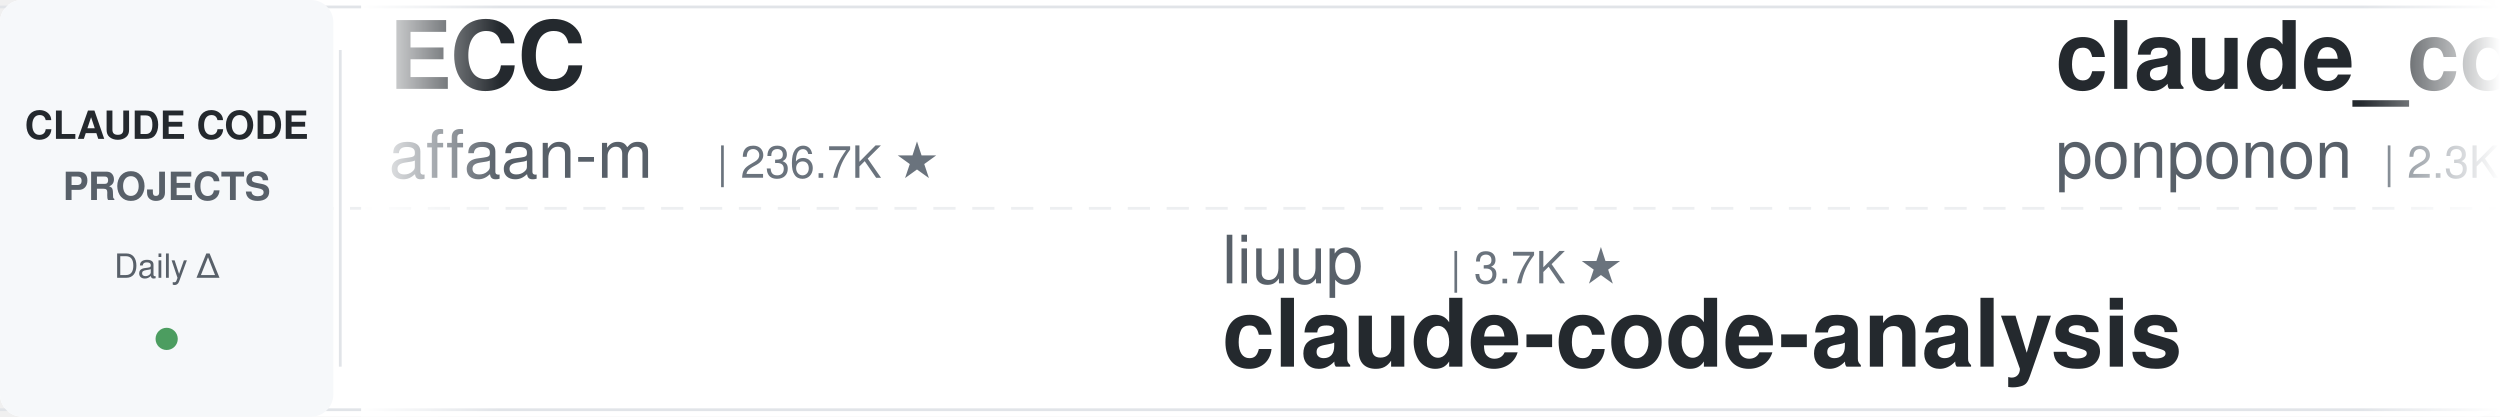
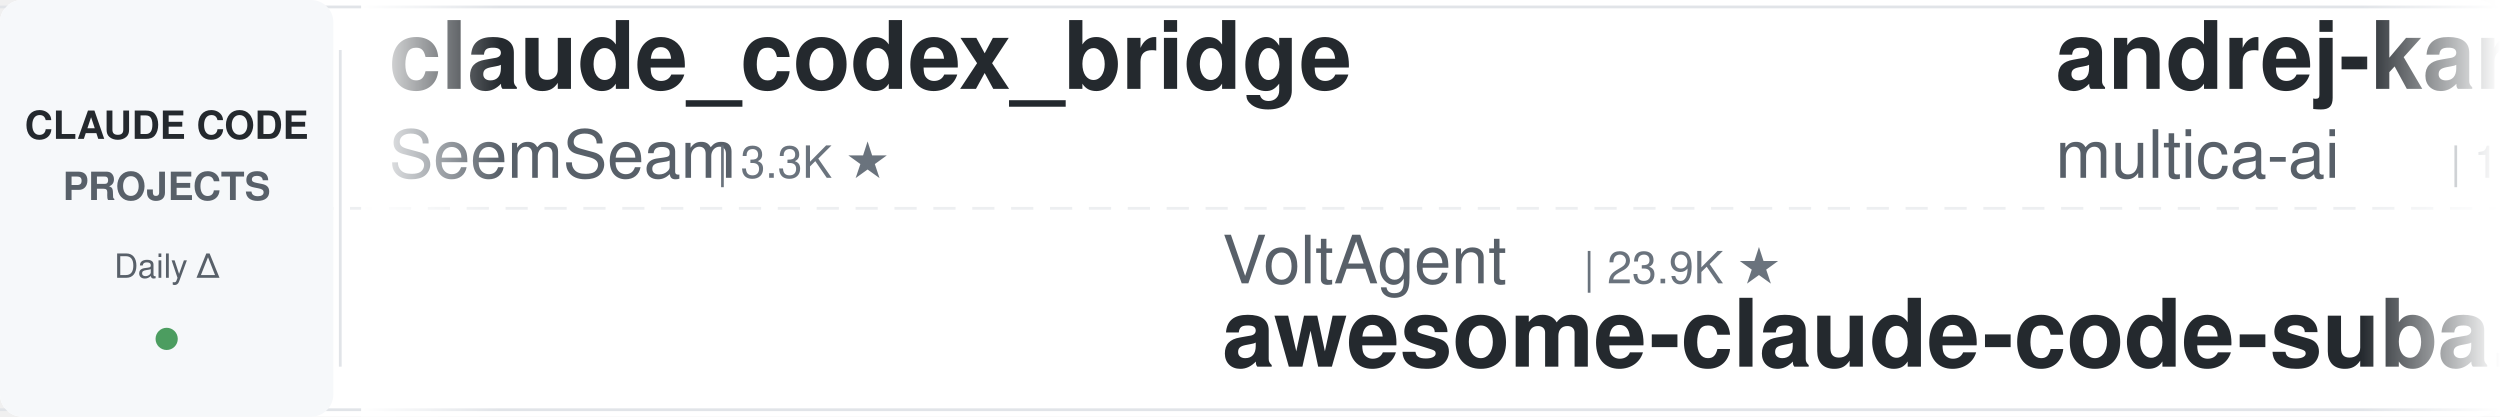
<svg xmlns="http://www.w3.org/2000/svg" width="900" height="150">
  <defs>
    <linearGradient id="leftFade" x1="0%" y1="0%" x2="100%" y2="0%">
      <stop offset="0%" style="stop-color:#ffffff;stop-opacity:1" />
      <stop offset="100%" style="stop-color:#ffffff;stop-opacity:0" />
    </linearGradient>
    <linearGradient id="rightFade" x1="0%" y1="0%" x2="100%" y2="0%">
      <stop offset="0%" style="stop-color:#ffffff;stop-opacity:0" />
      <stop offset="100%" style="stop-color:#ffffff;stop-opacity:1" />
    </linearGradient>
  </defs>
  <rect width="900" height="150" fill="#ffffff" rx="8" />
  <rect x="0" y="2" width="900" height="1" fill="#e1e4e8" />
  <rect x="0" y="147" width="900" height="1" fill="#e1e4e8" />
  <line x1="0" y1="75" x2="900" y2="75" stroke="#e1e4e8" stroke-width="1" stroke-dasharray="8 6" opacity="0.6" />
  <rect x="0" y="0" width="120" height="150" fill="#f6f8fa" rx="8" />
  <text x="60" y="50" font-family="-apple-system, BlinkMacSystemFont, 'Segoe UI', Helvetica, Arial, sans-serif" font-size="14" font-weight="600" fill="#24292e" text-anchor="middle">CLAUDE CODE</text>
  <text x="60" y="72" font-family="-apple-system, BlinkMacSystemFont, 'Segoe UI', Helvetica, Arial, sans-serif" font-size="14" font-weight="600" fill="#586069" text-anchor="middle">PROJECTS</text>
  <text x="60" y="100" font-family="-apple-system, BlinkMacSystemFont, 'Segoe UI', Helvetica, Arial, sans-serif" font-size="12" font-weight="500" fill="#586069" text-anchor="middle">Daily Δ</text>
  <circle cx="60" cy="122" r="4" fill="#22863a" opacity="0.8" />
  <rect x="122" y="18" width="1" height="114" fill="#e1e4e8" />
  <clipPath id="tickerClip">
    <rect x="130" y="0" width="770" height="150" />
  </clipPath>
  <g clip-path="url(#tickerClip)">
    <g id="tickerItems">
      <animateTransform attributeName="transform" attributeType="XML" type="translate" from="0 0" to="-3000 0" dur="54s" repeatCount="indefinite" />
      <g transform="translate(0, 0)">
-         <text x="140" y="32" font-family="-apple-system, BlinkMacSystemFont, 'Segoe UI', Helvetica, Arial, sans-serif" font-size="34" font-weight="600" fill="#24292e">ECC</text>
-         <text x="140" y="64" font-family="-apple-system, BlinkMacSystemFont, 'Segoe UI', Helvetica, Arial, sans-serif" font-size="24" font-weight="400" fill="#586069">affaan-m</text>
-         <text x="258" y="64" font-family="-apple-system, BlinkMacSystemFont, 'Segoe UI', Helvetica, Arial, sans-serif" font-size="16" font-weight="500" fill="#6a737d">| 236.7K ★</text>
+         <text x="140" y="32" font-family="-apple-system, BlinkMacSystemFont, 'Segoe UI', Helvetica, Arial, sans-serif" font-size="34" font-weight="600" fill="#24292e">claude_codex_bridge</text>
+         <text x="140" y="64" font-family="-apple-system, BlinkMacSystemFont, 'Segoe UI', Helvetica, Arial, sans-serif" font-size="24" font-weight="400" fill="#586069">SeemSeam</text>
+         <text x="258" y="64" font-family="-apple-system, BlinkMacSystemFont, 'Segoe UI', Helvetica, Arial, sans-serif" font-size="16" font-weight="500" fill="#6a737d">| 3.3K ★</text>
      </g>
      <g transform="translate(300, 0)">
-         <text x="140" y="102" font-family="-apple-system, BlinkMacSystemFont, 'Segoe UI', Helvetica, Arial, sans-serif" font-size="24" font-weight="400" fill="#586069">liuup</text>
-         <text x="222" y="102" font-family="-apple-system, BlinkMacSystemFont, 'Segoe UI', Helvetica, Arial, sans-serif" font-size="16" font-weight="500" fill="#6a737d">| 3.7K ★</text>
-         <text x="140" y="132" font-family="-apple-system, BlinkMacSystemFont, 'Segoe UI', Helvetica, Arial, sans-serif" font-size="34" font-weight="600" fill="#24292e">claude-code-analysis</text>
+         <text x="140" y="102" font-family="-apple-system, BlinkMacSystemFont, 'Segoe UI', Helvetica, Arial, sans-serif" font-size="24" font-weight="400" fill="#586069">VoltAgent</text>
+         <text x="270" y="102" font-family="-apple-system, BlinkMacSystemFont, 'Segoe UI', Helvetica, Arial, sans-serif" font-size="16" font-weight="500" fill="#6a737d">| 23.9K ★</text>
+         <text x="140" y="132" font-family="-apple-system, BlinkMacSystemFont, 'Segoe UI', Helvetica, Arial, sans-serif" font-size="34" font-weight="600" fill="#24292e">awesome-claude-code-suba...</text>
      </g>
      <g transform="translate(600, 0)">
+         <text x="140" y="32" font-family="-apple-system, BlinkMacSystemFont, 'Segoe UI', Helvetica, Arial, sans-serif" font-size="34" font-weight="600" fill="#24292e">andrej-karpathy-skills</text>
+         <text x="140" y="64" font-family="-apple-system, BlinkMacSystemFont, 'Segoe UI', Helvetica, Arial, sans-serif" font-size="24" font-weight="400" fill="#586069">multica-ai</text>
+         <text x="282" y="64" font-family="-apple-system, BlinkMacSystemFont, 'Segoe UI', Helvetica, Arial, sans-serif" font-size="16" font-weight="500" fill="#6a737d">| 198.4K ★</text>
+       </g>
+       <g transform="translate(900, 0)">
+         <text x="140" y="102" font-family="-apple-system, BlinkMacSystemFont, 'Segoe UI', Helvetica, Arial, sans-serif" font-size="24" font-weight="400" fill="#586069">luongnv89</text>
+         <text x="270" y="102" font-family="-apple-system, BlinkMacSystemFont, 'Segoe UI', Helvetica, Arial, sans-serif" font-size="16" font-weight="500" fill="#6a737d">| 40.8K ★</text>
+         <text x="140" y="132" font-family="-apple-system, BlinkMacSystemFont, 'Segoe UI', Helvetica, Arial, sans-serif" font-size="34" font-weight="600" fill="#24292e">claude-howto</text>
+       </g>
+       <g transform="translate(1200, 0)">
+         <text x="140" y="32" font-family="-apple-system, BlinkMacSystemFont, 'Segoe UI', Helvetica, Arial, sans-serif" font-size="34" font-weight="600" fill="#24292e">free-claude-code</text>
+         <text x="140" y="64" font-family="-apple-system, BlinkMacSystemFont, 'Segoe UI', Helvetica, Arial, sans-serif" font-size="24" font-weight="400" fill="#586069">Alishahryar1</text>
+         <text x="306" y="64" font-family="-apple-system, BlinkMacSystemFont, 'Segoe UI', Helvetica, Arial, sans-serif" font-size="16" font-weight="500" fill="#6a737d">| 43.3K ★</text>
+       </g>
+       <g transform="translate(1500, 0)">
+         <text x="140" y="102" font-family="-apple-system, BlinkMacSystemFont, 'Segoe UI', Helvetica, Arial, sans-serif" font-size="24" font-weight="400" fill="#586069">daymade</text>
+         <text x="246" y="102" font-family="-apple-system, BlinkMacSystemFont, 'Segoe UI', Helvetica, Arial, sans-serif" font-size="16" font-weight="500" fill="#6a737d">| 1.3K ★</text>
+         <text x="140" y="132" font-family="-apple-system, BlinkMacSystemFont, 'Segoe UI', Helvetica, Arial, sans-serif" font-size="34" font-weight="600" fill="#24292e">claude-code-skills</text>
+       </g>
+       <g transform="translate(1800, 0)">
        <text x="140" y="32" font-family="-apple-system, BlinkMacSystemFont, 'Segoe UI', Helvetica, Arial, sans-serif" font-size="34" font-weight="600" fill="#24292e">claude_code_src</text>
        <text x="140" y="64" font-family="-apple-system, BlinkMacSystemFont, 'Segoe UI', Helvetica, Arial, sans-serif" font-size="24" font-weight="400" fill="#586069">ponponon</text>
        <text x="258" y="64" font-family="-apple-system, BlinkMacSystemFont, 'Segoe UI', Helvetica, Arial, sans-serif" font-size="16" font-weight="500" fill="#6a737d">| 2.3K ★</text>
      </g>
-       <g transform="translate(900, 0)">
-         <text x="140" y="102" font-family="-apple-system, BlinkMacSystemFont, 'Segoe UI', Helvetica, Arial, sans-serif" font-size="24" font-weight="400" fill="#586069">digitalsamba</text>
-         <text x="306" y="102" font-family="-apple-system, BlinkMacSystemFont, 'Segoe UI', Helvetica, Arial, sans-serif" font-size="16" font-weight="500" fill="#6a737d">| 1.9K ★</text>
-         <text x="140" y="132" font-family="-apple-system, BlinkMacSystemFont, 'Segoe UI', Helvetica, Arial, sans-serif" font-size="34" font-weight="600" fill="#24292e">claude-code-video-toolki...</text>
+       <g transform="translate(2100, 0)">
+         <text x="140" y="102" font-family="-apple-system, BlinkMacSystemFont, 'Segoe UI', Helvetica, Arial, sans-serif" font-size="24" font-weight="400" fill="#586069">Pimzino</text>
+         <text x="246" y="102" font-family="-apple-system, BlinkMacSystemFont, 'Segoe UI', Helvetica, Arial, sans-serif" font-size="16" font-weight="500" fill="#6a737d">| 3.8K ★</text>
+         <text x="140" y="132" font-family="-apple-system, BlinkMacSystemFont, 'Segoe UI', Helvetica, Arial, sans-serif" font-size="34" font-weight="600" fill="#24292e">claude-code-spec-workflo...</text>
      </g>
-       <g transform="translate(1200, 0)">
-         <text x="140" y="32" font-family="-apple-system, BlinkMacSystemFont, 'Segoe UI', Helvetica, Arial, sans-serif" font-size="34" font-weight="600" fill="#24292e">pi-vs-claude-code</text>
-         <text x="140" y="64" font-family="-apple-system, BlinkMacSystemFont, 'Segoe UI', Helvetica, Arial, sans-serif" font-size="24" font-weight="400" fill="#586069">disler</text>
-         <text x="234" y="64" font-family="-apple-system, BlinkMacSystemFont, 'Segoe UI', Helvetica, Arial, sans-serif" font-size="16" font-weight="500" fill="#6a737d">| 1.6K ★</text>
+       <g transform="translate(2400, 0)">
+         <text x="140" y="32" font-family="-apple-system, BlinkMacSystemFont, 'Segoe UI', Helvetica, Arial, sans-serif" font-size="34" font-weight="600" fill="#24292e">oh-my-claudecode</text>
+         <text x="140" y="64" font-family="-apple-system, BlinkMacSystemFont, 'Segoe UI', Helvetica, Arial, sans-serif" font-size="24" font-weight="400" fill="#586069">Yeachan-Heo</text>
+         <text x="294" y="64" font-family="-apple-system, BlinkMacSystemFont, 'Segoe UI', Helvetica, Arial, sans-serif" font-size="16" font-weight="500" fill="#6a737d">| 38.2K ★</text>
      </g>
-       <g transform="translate(1500, 0)">
+       <g transform="translate(2700, 0)">
        <text x="140" y="102" font-family="-apple-system, BlinkMacSystemFont, 'Segoe UI', Helvetica, Arial, sans-serif" font-size="24" font-weight="400" fill="#586069">Cranot</text>
        <text x="234" y="102" font-family="-apple-system, BlinkMacSystemFont, 'Segoe UI', Helvetica, Arial, sans-serif" font-size="16" font-weight="500" fill="#6a737d">| 2.9K ★</text>
        <text x="140" y="132" font-family="-apple-system, BlinkMacSystemFont, 'Segoe UI', Helvetica, Arial, sans-serif" font-size="34" font-weight="600" fill="#24292e">claude-code-guide</text>
      </g>
-       <g transform="translate(1800, 0)">
-         <text x="140" y="32" font-family="-apple-system, BlinkMacSystemFont, 'Segoe UI', Helvetica, Arial, sans-serif" font-size="34" font-weight="600" fill="#24292e">sc-claude-code-files</text>
-         <text x="140" y="64" font-family="-apple-system, BlinkMacSystemFont, 'Segoe UI', Helvetica, Arial, sans-serif" font-size="24" font-weight="400" fill="#586069">https-deeplearning-ai</text>
-         <text x="414" y="64" font-family="-apple-system, BlinkMacSystemFont, 'Segoe UI', Helvetica, Arial, sans-serif" font-size="16" font-weight="500" fill="#6a737d">| 537 ★</text>
-       </g>
-       <g transform="translate(2100, 0)">
-         <text x="140" y="102" font-family="-apple-system, BlinkMacSystemFont, 'Segoe UI', Helvetica, Arial, sans-serif" font-size="24" font-weight="400" fill="#586069">centminmod</text>
-         <text x="282" y="102" font-family="-apple-system, BlinkMacSystemFont, 'Segoe UI', Helvetica, Arial, sans-serif" font-size="16" font-weight="500" fill="#6a737d">| 2.5K ★</text>
-         <text x="140" y="132" font-family="-apple-system, BlinkMacSystemFont, 'Segoe UI', Helvetica, Arial, sans-serif" font-size="34" font-weight="600" fill="#24292e">my-claude-code-setup</text>
-       </g>
-       <g transform="translate(2400, 0)">
-         <text x="140" y="32" font-family="-apple-system, BlinkMacSystemFont, 'Segoe UI', Helvetica, Arial, sans-serif" font-size="34" font-weight="600" fill="#24292e">system_prompts_leaks</text>
-         <text x="140" y="64" font-family="-apple-system, BlinkMacSystemFont, 'Segoe UI', Helvetica, Arial, sans-serif" font-size="24" font-weight="400" fill="#586069">asgeirtj</text>
-         <text x="258" y="64" font-family="-apple-system, BlinkMacSystemFont, 'Segoe UI', Helvetica, Arial, sans-serif" font-size="16" font-weight="500" fill="#6a737d">| 61.8K ★</text>
-       </g>
-       <g transform="translate(2700, 0)">
-         <text x="140" y="102" font-family="-apple-system, BlinkMacSystemFont, 'Segoe UI', Helvetica, Arial, sans-serif" font-size="24" font-weight="400" fill="#586069">hangsman</text>
-         <text x="258" y="102" font-family="-apple-system, BlinkMacSystemFont, 'Segoe UI', Helvetica, Arial, sans-serif" font-size="16" font-weight="500" fill="#6a737d">| 790 ★</text>
-         <text x="140" y="132" font-family="-apple-system, BlinkMacSystemFont, 'Segoe UI', Helvetica, Arial, sans-serif" font-size="34" font-weight="600" fill="#24292e">claude-code-source</text>
-       </g>
      <g transform="translate(3000, 0)">
-         <text x="140" y="32" font-family="-apple-system, BlinkMacSystemFont, 'Segoe UI', Helvetica, Arial, sans-serif" font-size="34" font-weight="600" fill="#24292e">ECC</text>
-         <text x="140" y="64" font-family="-apple-system, BlinkMacSystemFont, 'Segoe UI', Helvetica, Arial, sans-serif" font-size="24" font-weight="400" fill="#586069">affaan-m</text>
-         <text x="258" y="64" font-family="-apple-system, BlinkMacSystemFont, 'Segoe UI', Helvetica, Arial, sans-serif" font-size="16" font-weight="500" fill="#6a737d">| 236.7K ★</text>
+         <text x="140" y="32" font-family="-apple-system, BlinkMacSystemFont, 'Segoe UI', Helvetica, Arial, sans-serif" font-size="34" font-weight="600" fill="#24292e">claude_codex_bridge</text>
+         <text x="140" y="64" font-family="-apple-system, BlinkMacSystemFont, 'Segoe UI', Helvetica, Arial, sans-serif" font-size="24" font-weight="400" fill="#586069">SeemSeam</text>
+         <text x="258" y="64" font-family="-apple-system, BlinkMacSystemFont, 'Segoe UI', Helvetica, Arial, sans-serif" font-size="16" font-weight="500" fill="#6a737d">| 3.3K ★</text>
      </g>
      <g transform="translate(3300, 0)">
-         <text x="140" y="102" font-family="-apple-system, BlinkMacSystemFont, 'Segoe UI', Helvetica, Arial, sans-serif" font-size="24" font-weight="400" fill="#586069">liuup</text>
-         <text x="222" y="102" font-family="-apple-system, BlinkMacSystemFont, 'Segoe UI', Helvetica, Arial, sans-serif" font-size="16" font-weight="500" fill="#6a737d">| 3.7K ★</text>
-         <text x="140" y="132" font-family="-apple-system, BlinkMacSystemFont, 'Segoe UI', Helvetica, Arial, sans-serif" font-size="34" font-weight="600" fill="#24292e">claude-code-analysis</text>
+         <text x="140" y="102" font-family="-apple-system, BlinkMacSystemFont, 'Segoe UI', Helvetica, Arial, sans-serif" font-size="24" font-weight="400" fill="#586069">VoltAgent</text>
+         <text x="270" y="102" font-family="-apple-system, BlinkMacSystemFont, 'Segoe UI', Helvetica, Arial, sans-serif" font-size="16" font-weight="500" fill="#6a737d">| 23.9K ★</text>
+         <text x="140" y="132" font-family="-apple-system, BlinkMacSystemFont, 'Segoe UI', Helvetica, Arial, sans-serif" font-size="34" font-weight="600" fill="#24292e">awesome-claude-code-suba...</text>
      </g>
      <g transform="translate(3600, 0)">
-         <text x="140" y="32" font-family="-apple-system, BlinkMacSystemFont, 'Segoe UI', Helvetica, Arial, sans-serif" font-size="34" font-weight="600" fill="#24292e">claude_code_src</text>
-         <text x="140" y="64" font-family="-apple-system, BlinkMacSystemFont, 'Segoe UI', Helvetica, Arial, sans-serif" font-size="24" font-weight="400" fill="#586069">ponponon</text>
-         <text x="258" y="64" font-family="-apple-system, BlinkMacSystemFont, 'Segoe UI', Helvetica, Arial, sans-serif" font-size="16" font-weight="500" fill="#6a737d">| 2.3K ★</text>
+         <text x="140" y="32" font-family="-apple-system, BlinkMacSystemFont, 'Segoe UI', Helvetica, Arial, sans-serif" font-size="34" font-weight="600" fill="#24292e">andrej-karpathy-skills</text>
+         <text x="140" y="64" font-family="-apple-system, BlinkMacSystemFont, 'Segoe UI', Helvetica, Arial, sans-serif" font-size="24" font-weight="400" fill="#586069">multica-ai</text>
+         <text x="282" y="64" font-family="-apple-system, BlinkMacSystemFont, 'Segoe UI', Helvetica, Arial, sans-serif" font-size="16" font-weight="500" fill="#6a737d">| 198.4K ★</text>
      </g>
      <g transform="translate(3900, 0)">
-         <text x="140" y="102" font-family="-apple-system, BlinkMacSystemFont, 'Segoe UI', Helvetica, Arial, sans-serif" font-size="24" font-weight="400" fill="#586069">digitalsamba</text>
-         <text x="306" y="102" font-family="-apple-system, BlinkMacSystemFont, 'Segoe UI', Helvetica, Arial, sans-serif" font-size="16" font-weight="500" fill="#6a737d">| 1.9K ★</text>
-         <text x="140" y="132" font-family="-apple-system, BlinkMacSystemFont, 'Segoe UI', Helvetica, Arial, sans-serif" font-size="34" font-weight="600" fill="#24292e">claude-code-video-toolki...</text>
+         <text x="140" y="102" font-family="-apple-system, BlinkMacSystemFont, 'Segoe UI', Helvetica, Arial, sans-serif" font-size="24" font-weight="400" fill="#586069">luongnv89</text>
+         <text x="270" y="102" font-family="-apple-system, BlinkMacSystemFont, 'Segoe UI', Helvetica, Arial, sans-serif" font-size="16" font-weight="500" fill="#6a737d">| 40.8K ★</text>
+         <text x="140" y="132" font-family="-apple-system, BlinkMacSystemFont, 'Segoe UI', Helvetica, Arial, sans-serif" font-size="34" font-weight="600" fill="#24292e">claude-howto</text>
      </g>
    </g>
  </g>
  <rect x="130" y="0" width="50" height="150" fill="url(#leftFade)" />
  <rect x="850" y="0" width="50" height="150" fill="url(#rightFade)" />
</svg>
